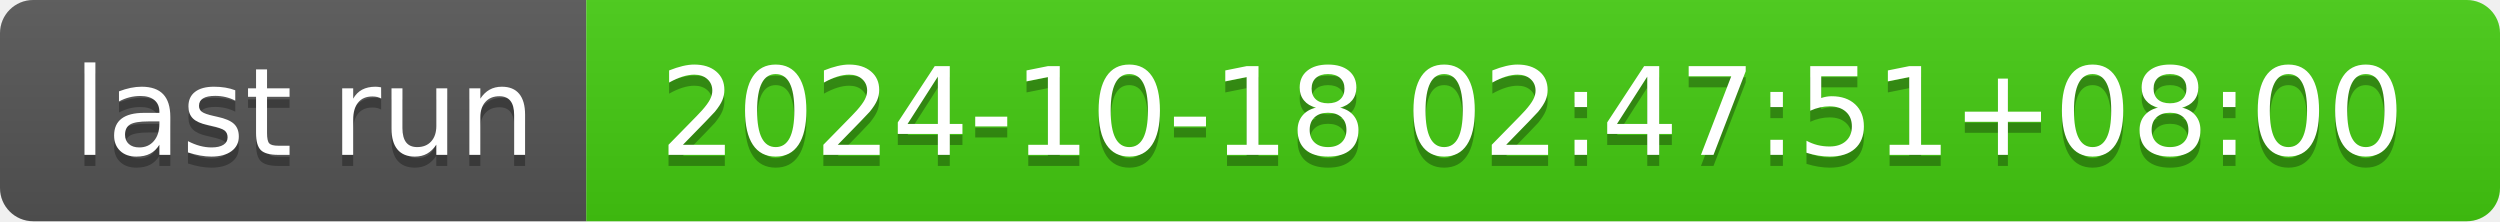
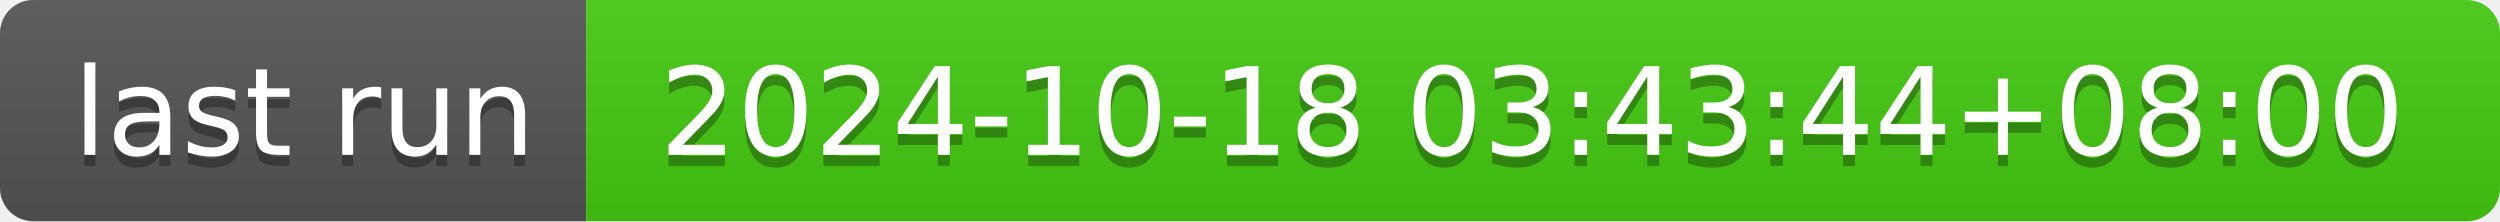
- <svg xmlns="http://www.w3.org/2000/svg" width="226" height="20" role="img" aria-label="last run: 2024-10-18 02:47:51+08:00">
+ <svg xmlns="http://www.w3.org/2000/svg" width="226" height="20" role="img" aria-label="last run: 2024-10-18 03:43:44+08:00">
  <linearGradient id="s" x2="0" y2="100%">
    <stop offset="0" stop-color="#bbb" stop-opacity=".1" />
    <stop offset="1" stop-opacity=".1" />
  </linearGradient>
  <clipPath id="r">
    <rect width="226" height="20" rx="3" fill="#fff" />
  </clipPath>
  <g clip-path="url(#r)">
    <rect width="53" height="20" fill="#555" />
    <rect x="53" width="173" height="20" fill="#4c1" />
    <rect width="226" height="20" fill="url(#s)" />
  </g>
  <g fill="#fff" text-anchor="middle" font-family="Verdana,Geneva,DejaVu Sans,sans-serif" text-rendering="geometricPrecision" font-size="110">
    <text aria-hidden="true" x="275" y="150" fill="#010101" fill-opacity=".3" transform="scale(.1)" textLength="430">last run</text>
    <text x="275" y="140" transform="scale(.1)" fill="#fff" textLength="430">last run</text>
-     <text aria-hidden="true" x="1385" y="150" fill="#010101" fill-opacity=".3" transform="scale(.1)" textLength="1630">2024-10-18 02:47:51+08:00</text>
-     <text x="1385" y="140" transform="scale(.1)" fill="#fff" textLength="1630">2024-10-18 02:47:51+08:00</text>
+     <text aria-hidden="true" x="1385" y="150" fill="#010101" fill-opacity=".3" transform="scale(.1)" textLength="1630">2024-10-18 03:43:44+08:00</text>
+     <text x="1385" y="140" transform="scale(.1)" fill="#fff" textLength="1630">2024-10-18 03:43:44+08:00</text>
  </g>
</svg>
